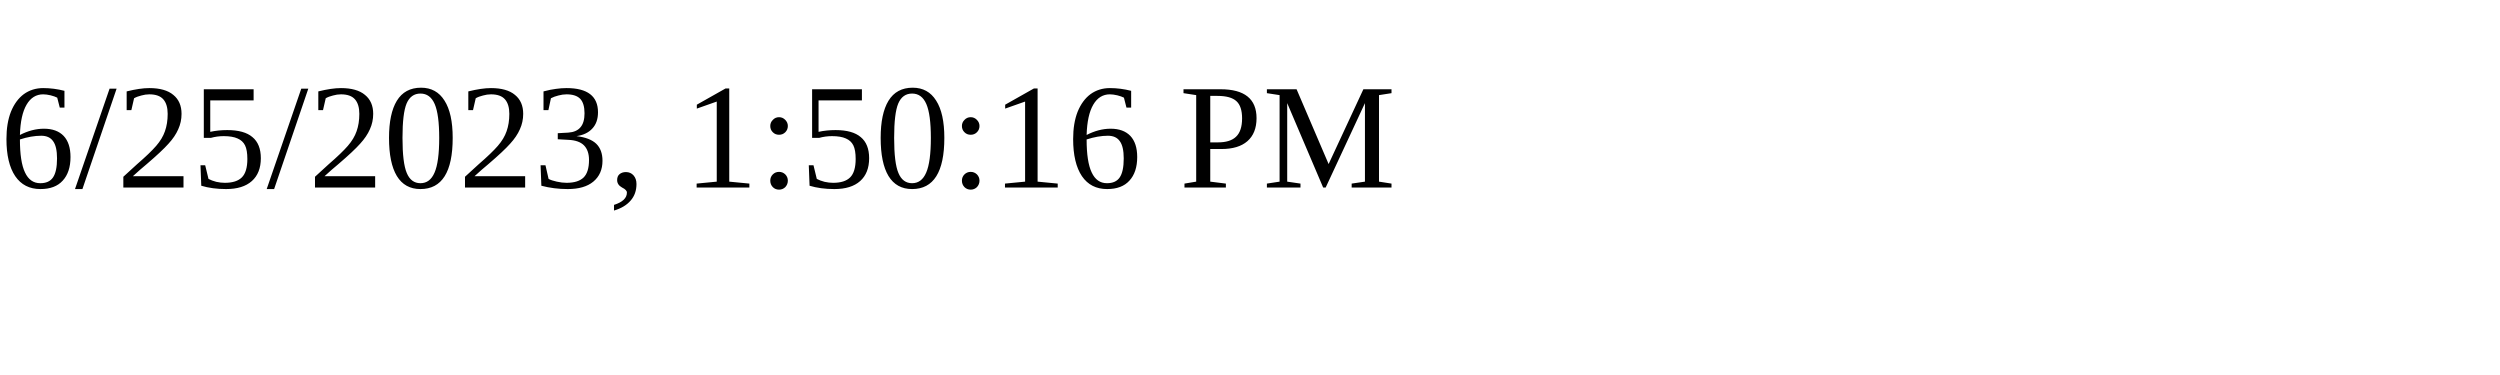
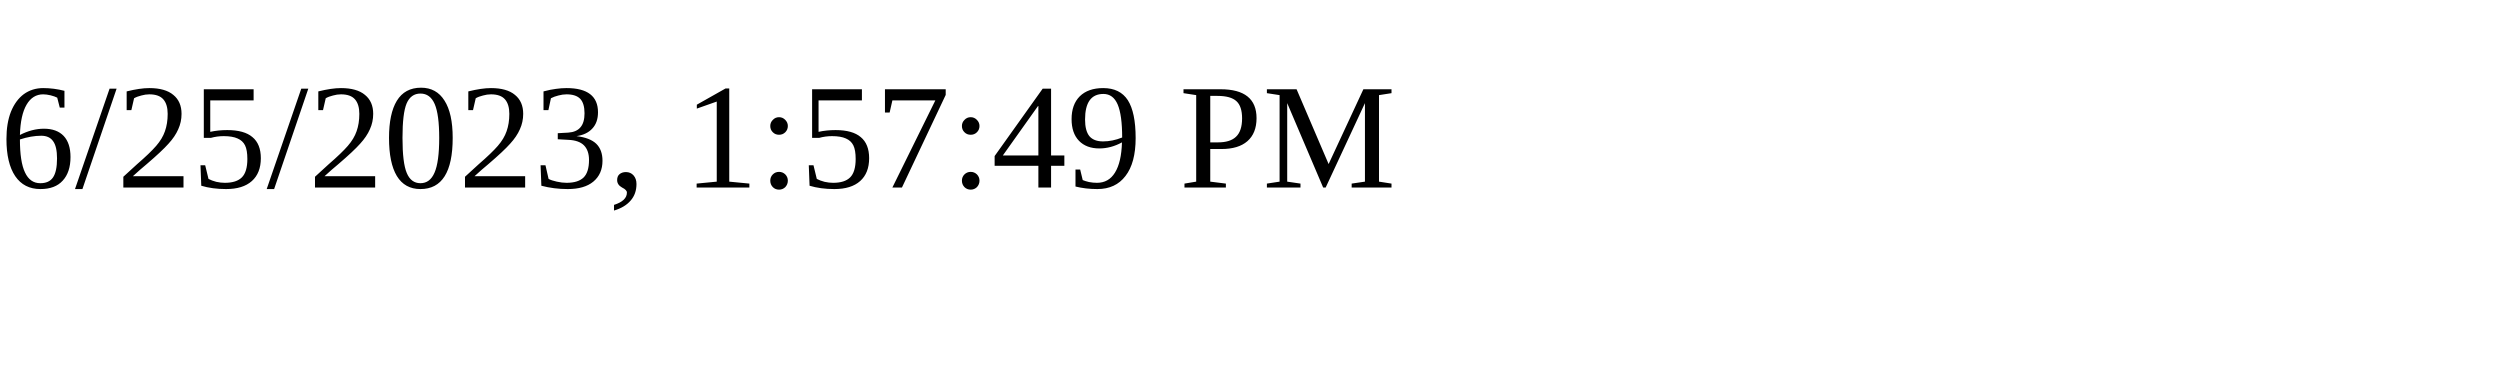
<svg xmlns="http://www.w3.org/2000/svg" height="30" width="200">
-   <text x="0" y="15">6/25/2023, 1:50:16 PM</text>
+   <text x="0" y="15">6/25/2023, 1:57:49 PM</text>
</svg>
